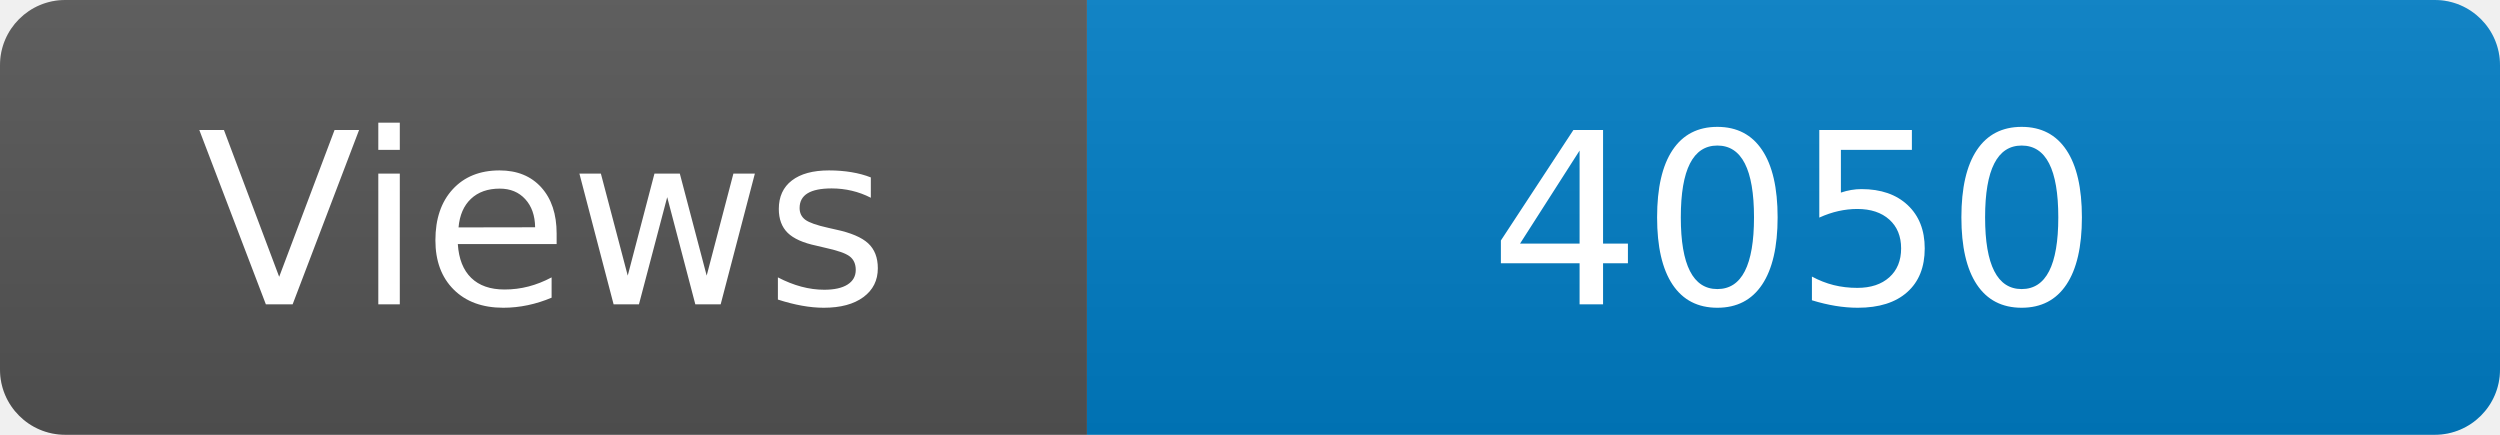
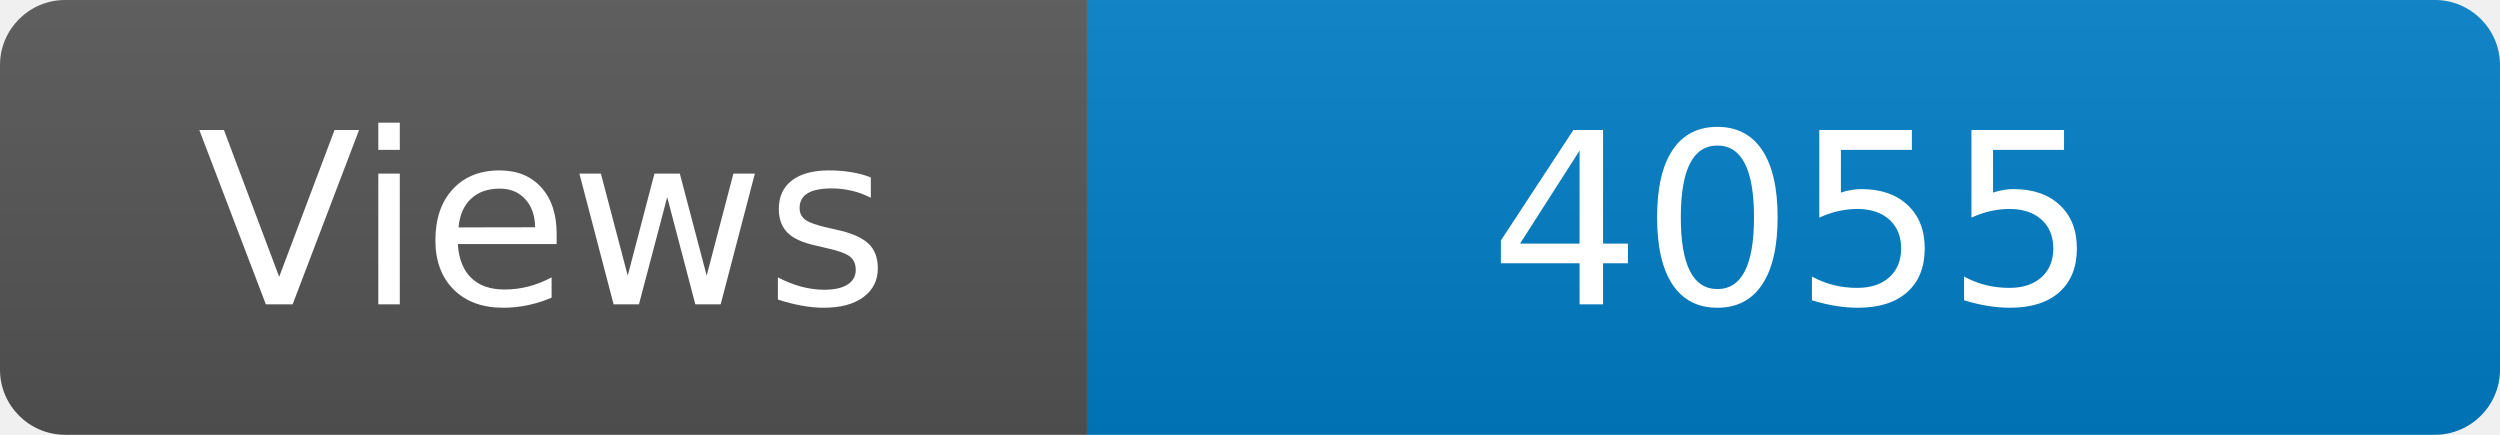
<svg xmlns="http://www.w3.org/2000/svg" width="115" height="20" role="img" aria-label="Maintained?: yes">
  <linearGradient id="s" x2="0" y2="100%">
    <stop offset="0" stop-color="#bbb" stop-opacity=".1" />
    <stop offset="1" stop-opacity=".1" />
  </linearGradient>
  <clipPath id="r">
    <rect width="115" height="20" rx="3" fill="#fff" />
  </clipPath>
  <g clip-path="url(#r)">
    <rect width="50" height="20" fill="#555" />
    <rect x="50" width="160" height="20" fill="#007ec6" />
    <rect width="115" height="20" fill="url(#s)" />
  </g>
  <g fill="#fff" text-anchor="middle" font-family="Verdana,Geneva,DejaVu Sans,sans-serif" font-size="110">
    <text x="250" y="140" transform="scale(.1)" fill="#fff">Views</text>
-     <text x="825" y="140" transform="scale(.1)" fill="#fff">4050</text>
+     <text x="825" y="140" transform="scale(.1)" fill="#fff">4055</text>
  </g>
</svg>
